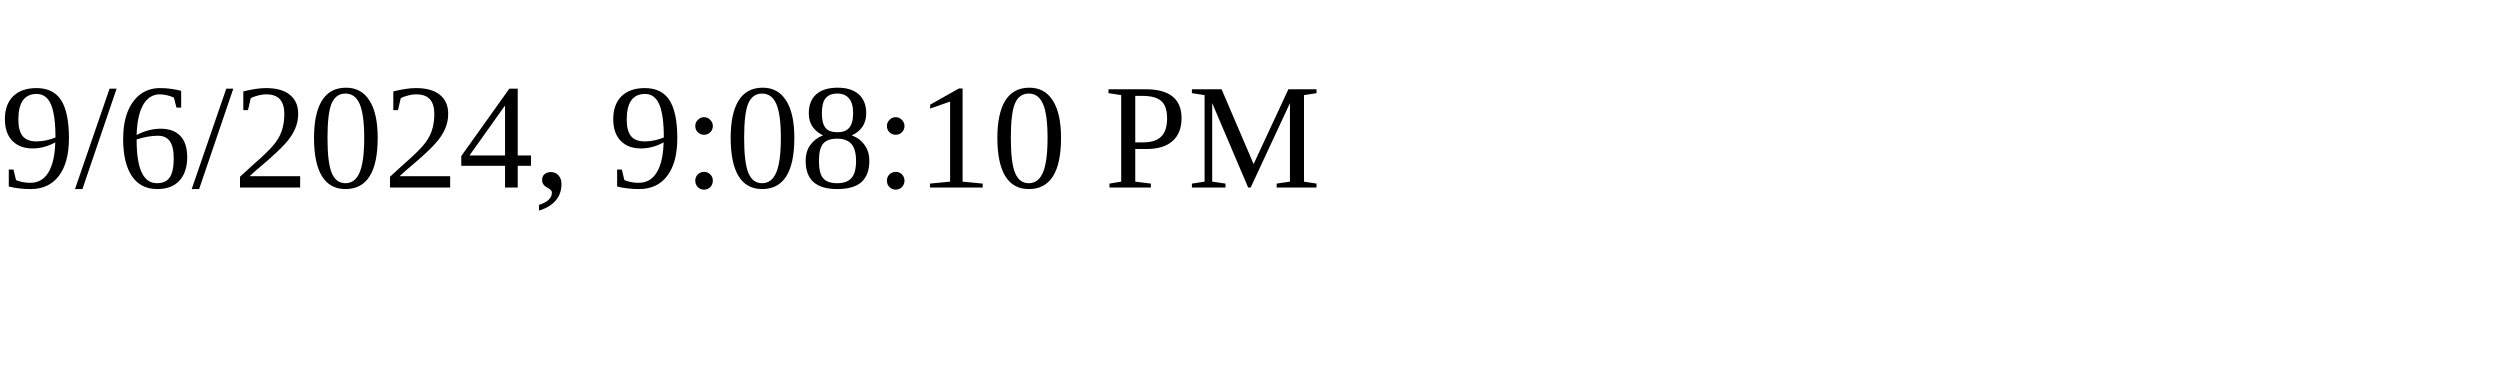
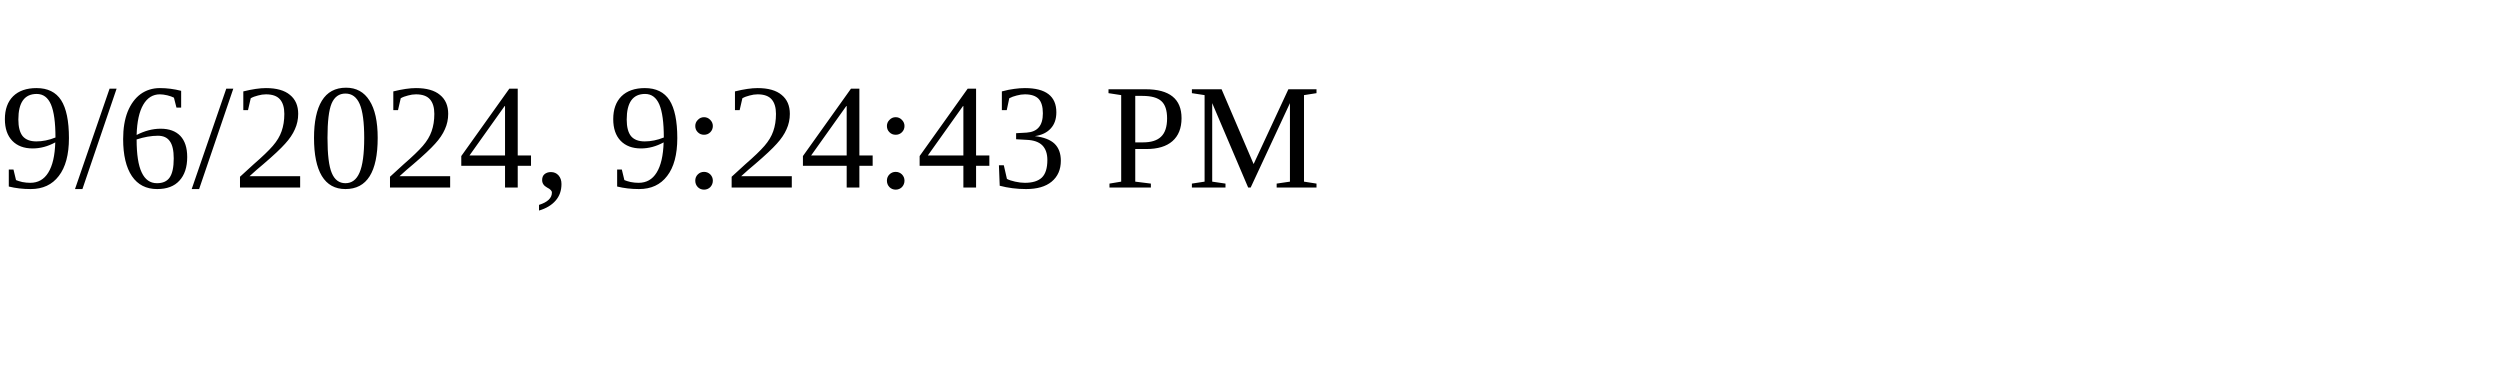
<svg xmlns="http://www.w3.org/2000/svg" height="30" width="200">
-   <text x="0" y="15">9/6/2024, 9:08:10 PM</text>
+   <text x="0" y="15">9/6/2024, 9:24:43 PM</text>
</svg>
